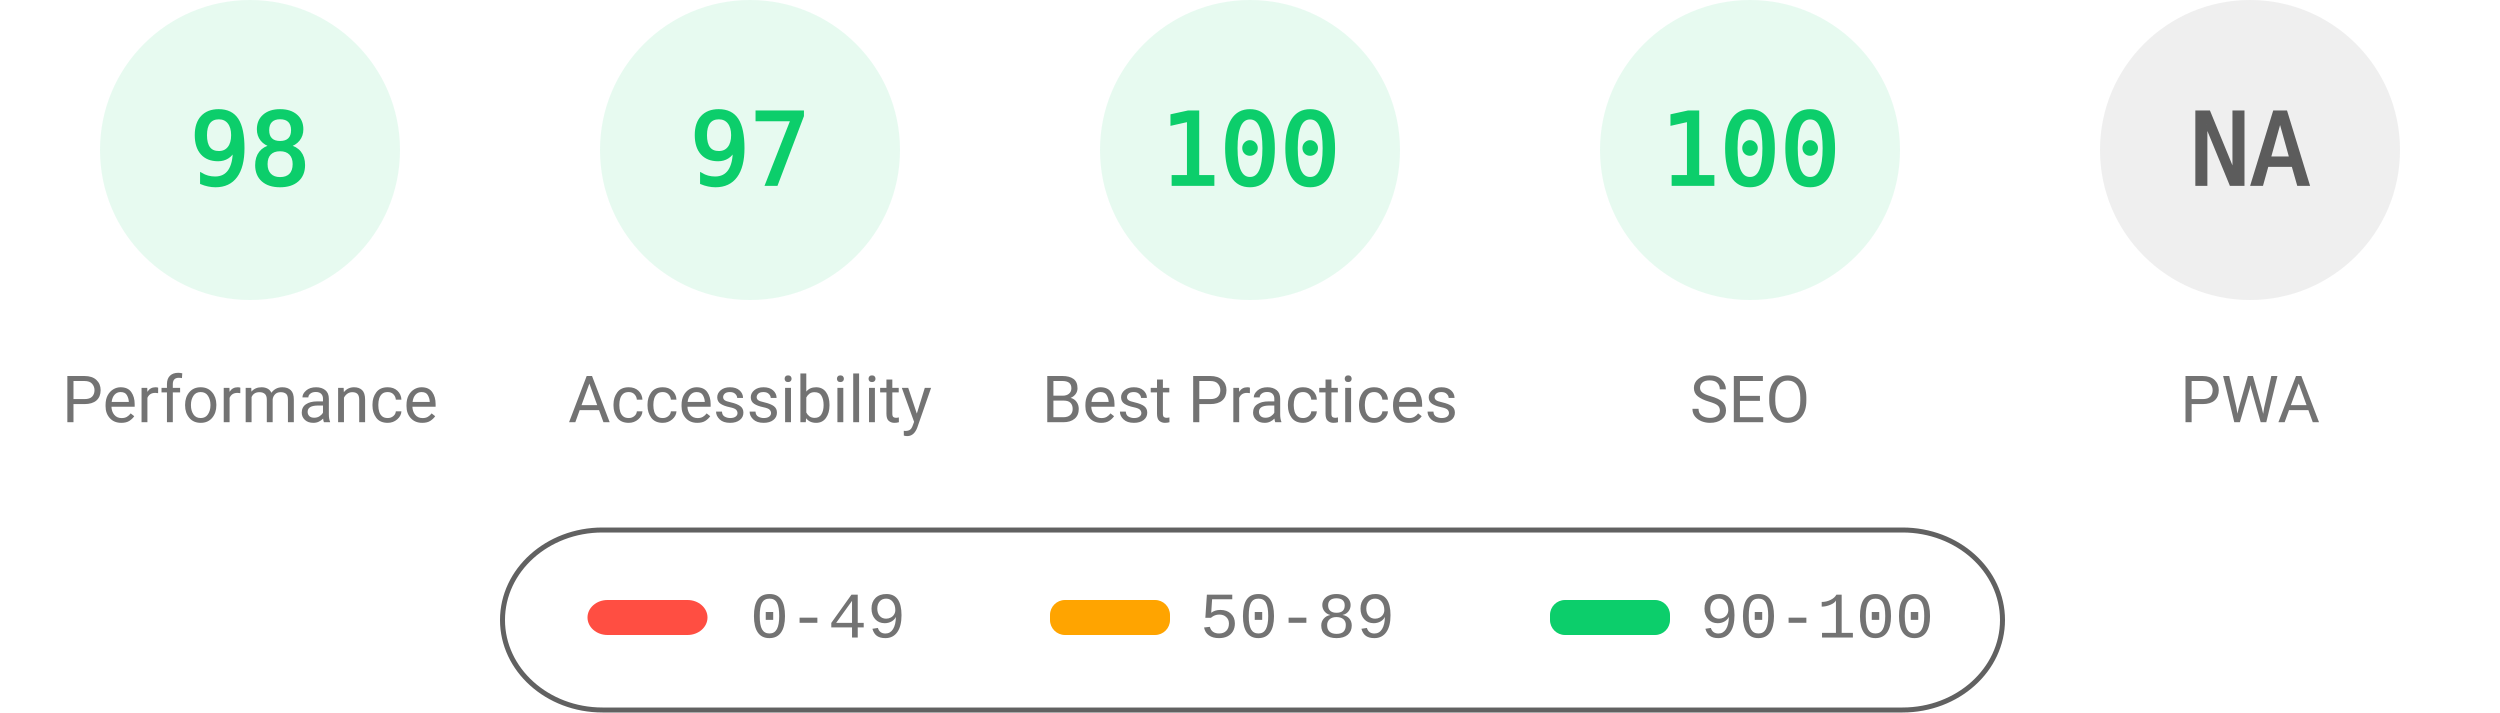
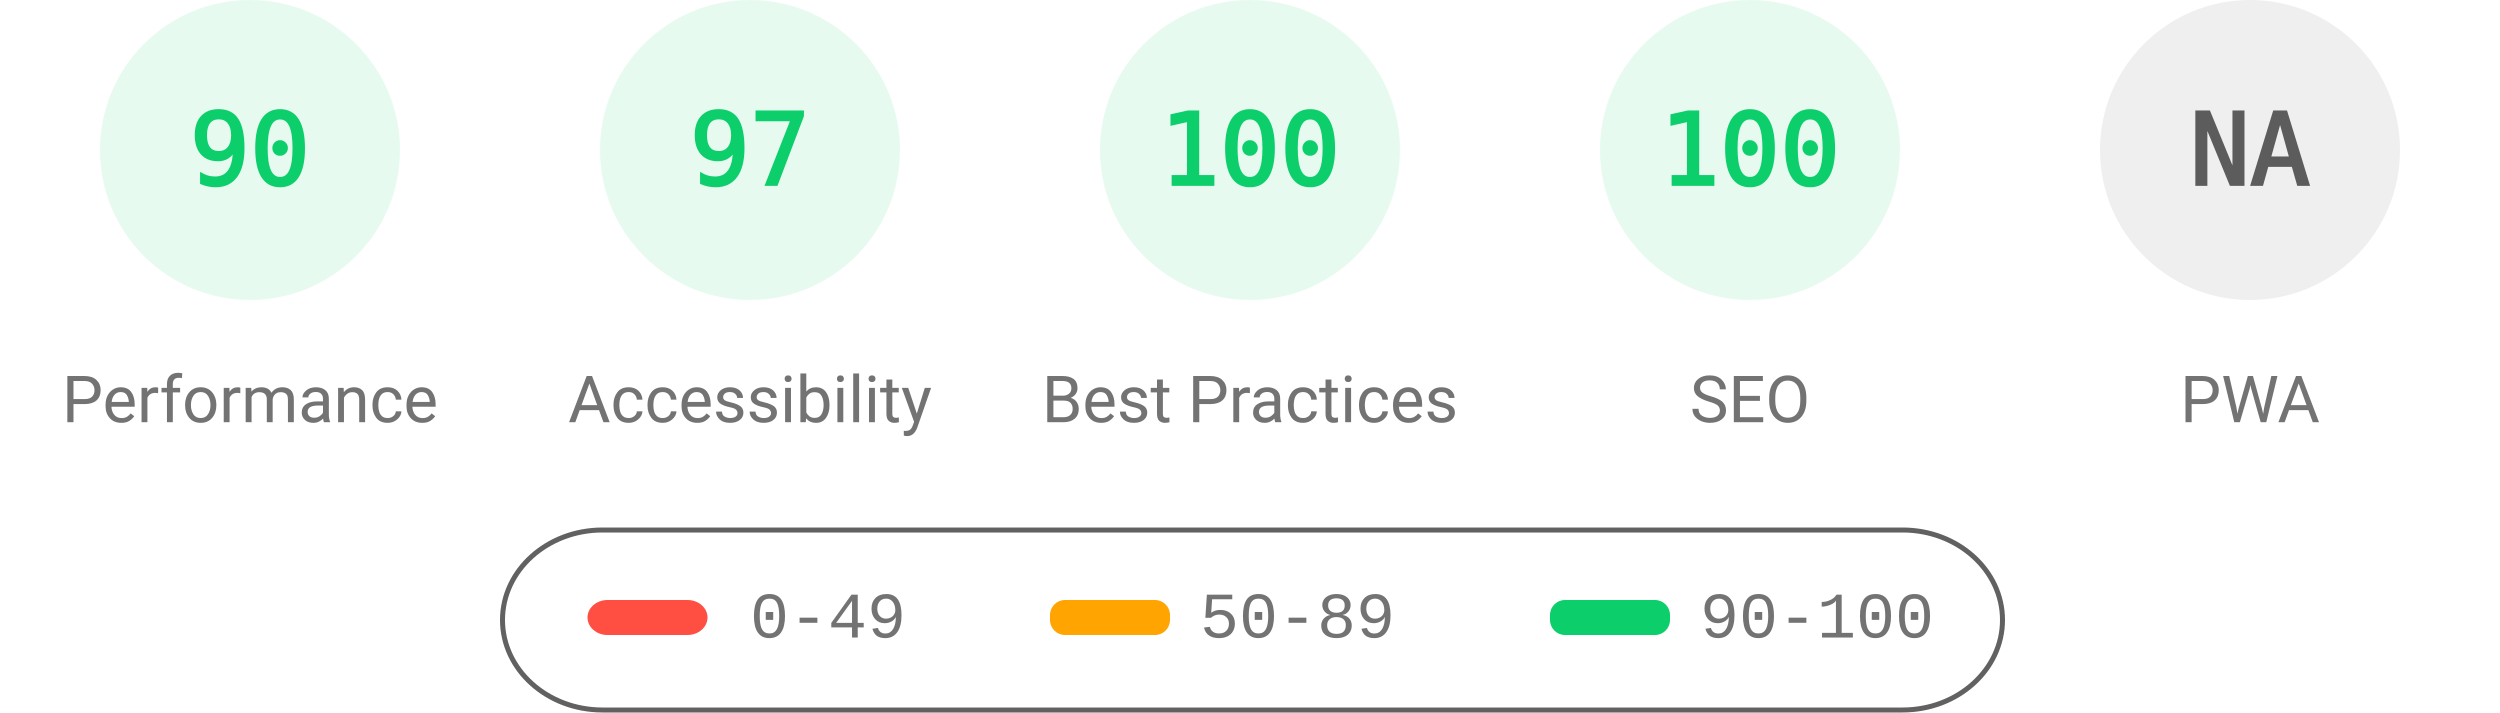
<svg xmlns="http://www.w3.org/2000/svg" fill="none" width="1000" height="285">
  <style>.gauge-base{opacity:.1}.gauge-arc{fill:none;animation-delay:250ms;stroke-linecap:round;transform:rotate(-90deg);transform-origin:100px 60px;animation:load-gauge 1s ease forwards}.guage-text{font-size:40px;font-family:monospace;text-align:center}.guage-red{color:#ff4e42;fill:#ff4e42;stroke:#ff4e42}.guage-orange{color:#ffa400;fill:#ffa400;stroke:#ffa400}.guage-green{color:#0cce6b;fill:#0cce6b;stroke:#0cce6b}.guage-undefined{color:#5c5c5c;fill:#5c5c5c;stroke:#5c5c5c}.guage-title{color:#737373;fill:#737373;stroke:none;font-size:26px;line-height:26px;font-family:Roboto,Halvetica,Arial,sans-serif}@keyframes load-gauge{from{stroke-dasharray:0 352.858}}</style>
  <svg class="guage-div guage-perf guage-green" viewBox="0 0 200 200" width="200" height="200">
    <circle class="gauge-base" r="56" cx="100" cy="60" stroke-width="8" />
-     <circle class="gauge-arc guage-arc-1" r="56" cx="100" cy="60" stroke-width="8" style="stroke-dasharray:344.821,351.858" />
-     <text class="guage-text" x="100" y="60" alignment-baseline="central" dominant-baseline="central" text-anchor="middle">98</text>
+     <circle class="gauge-arc guage-arc-1" r="56" cx="100" cy="60" stroke-width="8" style="stroke-dasharray:316.672,351.858" />
+     <text class="guage-text" x="100" y="60" alignment-baseline="central" dominant-baseline="central" text-anchor="middle">90</text>
    <text class="guage-title" x="100" y="160" alignment-baseline="central" dominant-baseline="central" text-anchor="middle">Performance</text>
  </svg>
  <svg class="guage-div guage-acc guage-green" viewBox="0 0 200 200" width="200" height="200" x="200">
    <circle class="gauge-base" r="56" cx="100" cy="60" stroke-width="8" />
    <circle class="gauge-arc guage-arc-2" r="56" cx="100" cy="60" stroke-width="8" style="stroke-dasharray:341.302,351.858" />
    <text class="guage-text" x="100" y="60" alignment-baseline="central" dominant-baseline="central" text-anchor="middle">97</text>
    <text class="guage-title" x="100" y="160" alignment-baseline="central" dominant-baseline="central" text-anchor="middle">Accessibility</text>
  </svg>
  <svg class="guage-div guage-best guage-green" viewBox="0 0 200 200" width="200" height="200" x="400">
    <circle class="gauge-base" r="56" cx="100" cy="60" stroke-width="8" />
    <circle class="gauge-arc guage-arc-3" r="56" cx="100" cy="60" stroke-width="8" style="stroke-dasharray:351.858,351.858" />
    <text class="guage-text" x="100" y="60" alignment-baseline="central" dominant-baseline="central" text-anchor="middle">100</text>
    <text class="guage-title" x="100" y="160" alignment-baseline="central" dominant-baseline="central" text-anchor="middle">Best Practices</text>
  </svg>
  <svg class="guage-div guage-seo guage-green" viewBox="0 0 200 200" width="200" height="200" x="600">
    <circle class="gauge-base" r="56" cx="100" cy="60" stroke-width="8" />
    <circle class="gauge-arc guage-arc-4" r="56" cx="100" cy="60" stroke-width="8" style="stroke-dasharray:351.858,351.858" />
    <text class="guage-text" x="100" y="60" alignment-baseline="central" dominant-baseline="central" text-anchor="middle">100</text>
    <text class="guage-title" x="100" y="160" alignment-baseline="central" dominant-baseline="central" text-anchor="middle">SEO</text>
  </svg>
  <svg class="guage-div guage-pwa guage-undefined" viewBox="0 0 200 200" width="200" height="200" x="800">
    <circle class="gauge-base" r="56" cx="100" cy="60" stroke-width="8" />
    <circle class="gauge-arc guage-arc-4" r="56" cx="100" cy="60" stroke-width="8" style="stroke-dasharray:351.858,351.858" />
    <text class="guage-text" x="100" y="60" alignment-baseline="central" dominant-baseline="central" text-anchor="middle">NA</text>
    <text class="guage-title" x="100" y="160" alignment-baseline="central" dominant-baseline="central" text-anchor="middle">PWA</text>
  </svg>
  <svg width="604" height="76" x="200" y="210">
    <path fill="none" id="canvas_background" d="M-1-1h604v80H-1z" />
    <rect fill-opacity="0" stroke="#616161" stroke-width="2" rx="40" id="svg_2" height="72" width="600" y="2" x="1" fill="#000" />
    <rect stroke="#000" rx="8" id="svg_3" height="14" width="48" y="30" x="35" stroke-opacity="null" stroke-width="0" fill="#ff4e42" />
    <rect stroke="#000" rx="6" id="svg_4" height="14" width="48" y="30" x="220" stroke-opacity="null" stroke-width="0" fill="#ffa400" />
    <rect stroke="#000" rx="6" id="svg_5" height="14" width="48" y="30" x="420" stroke-opacity="null" stroke-width="0" fill="#0cce6b" />
    <text xml:space="preserve" text-anchor="start" font-family="'Courier New', Courier, monospace" font-size="26" id="svg_6" y="45" x="100" stroke-opacity="null" stroke-width="0" stroke="#000" fill="#737373">0-49</text>
    <text xml:space="preserve" text-anchor="start" font-family="'Courier New', Courier, monospace" font-size="26" id="svg_7" y="45" x="280" stroke-opacity="null" stroke-width="0" stroke="#000" fill="#737373">50-89</text>
    <text xml:space="preserve" text-anchor="start" font-family="'Courier New', Courier, monospace" font-size="26" id="svg_8" y="45" x="480" stroke-opacity="null" stroke-width="0" stroke="#000" fill="#737373">90-100</text>
  </svg>
</svg>
